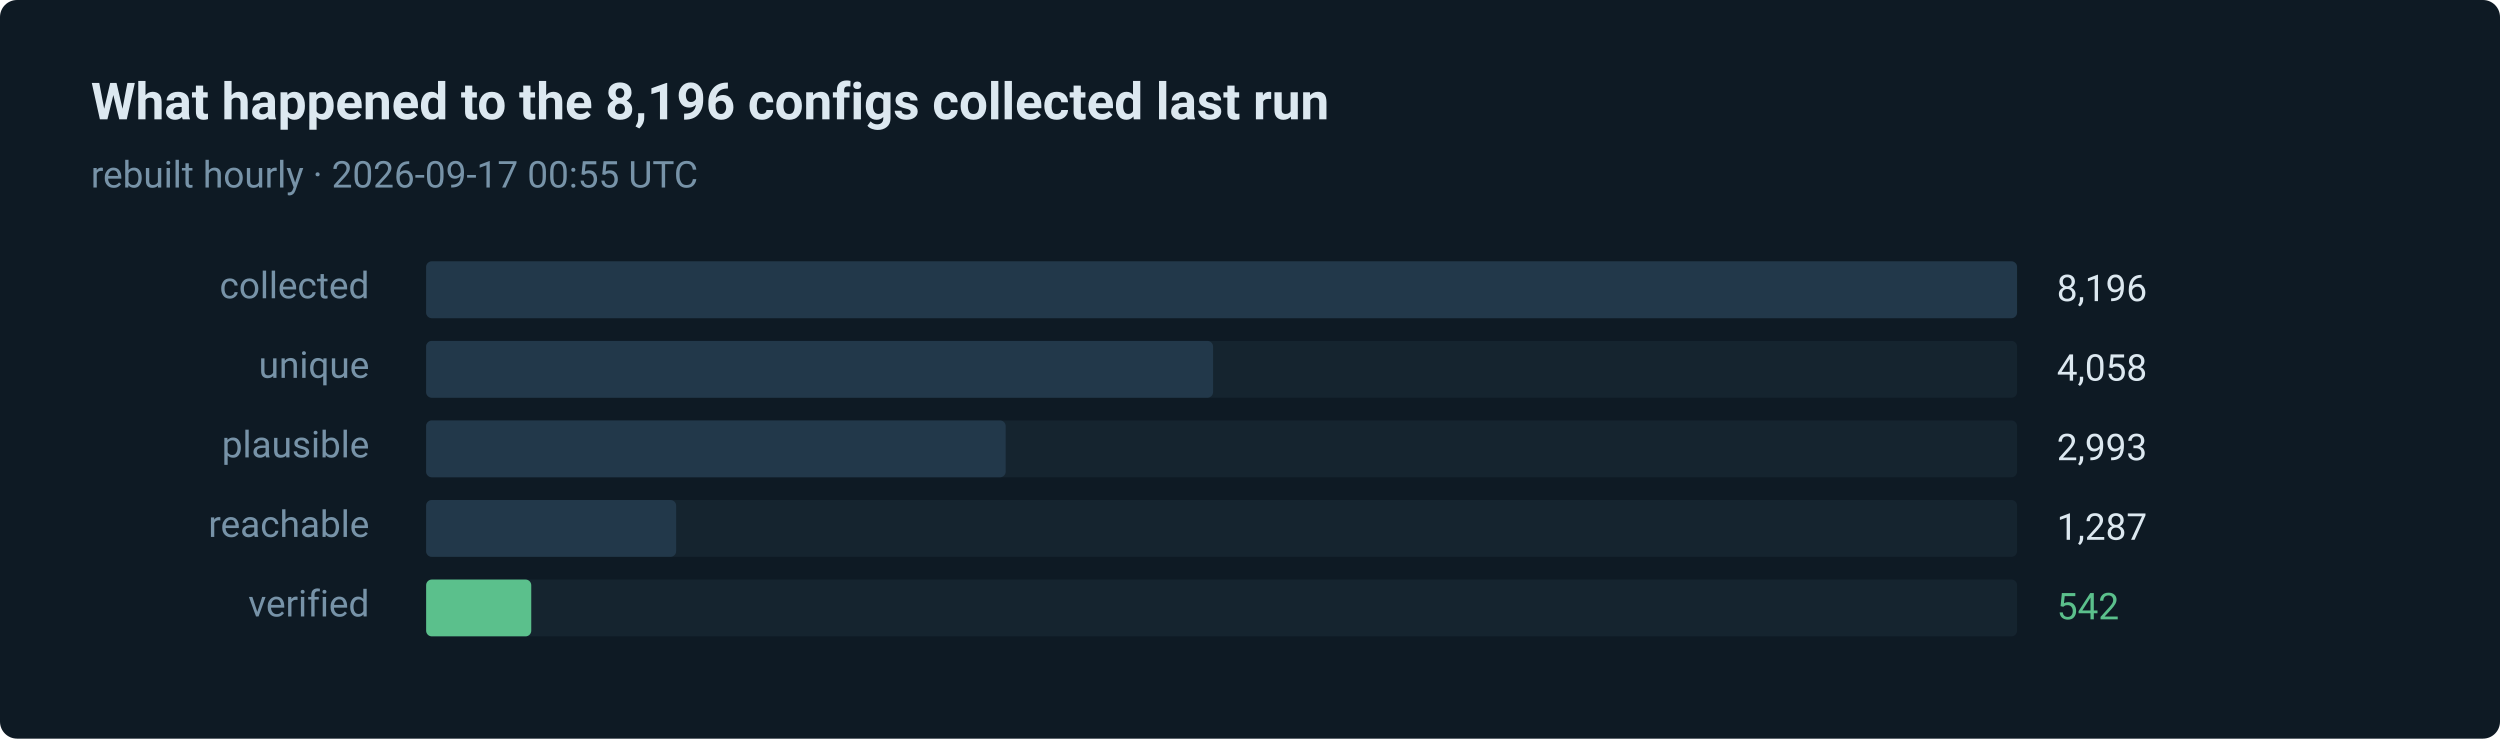
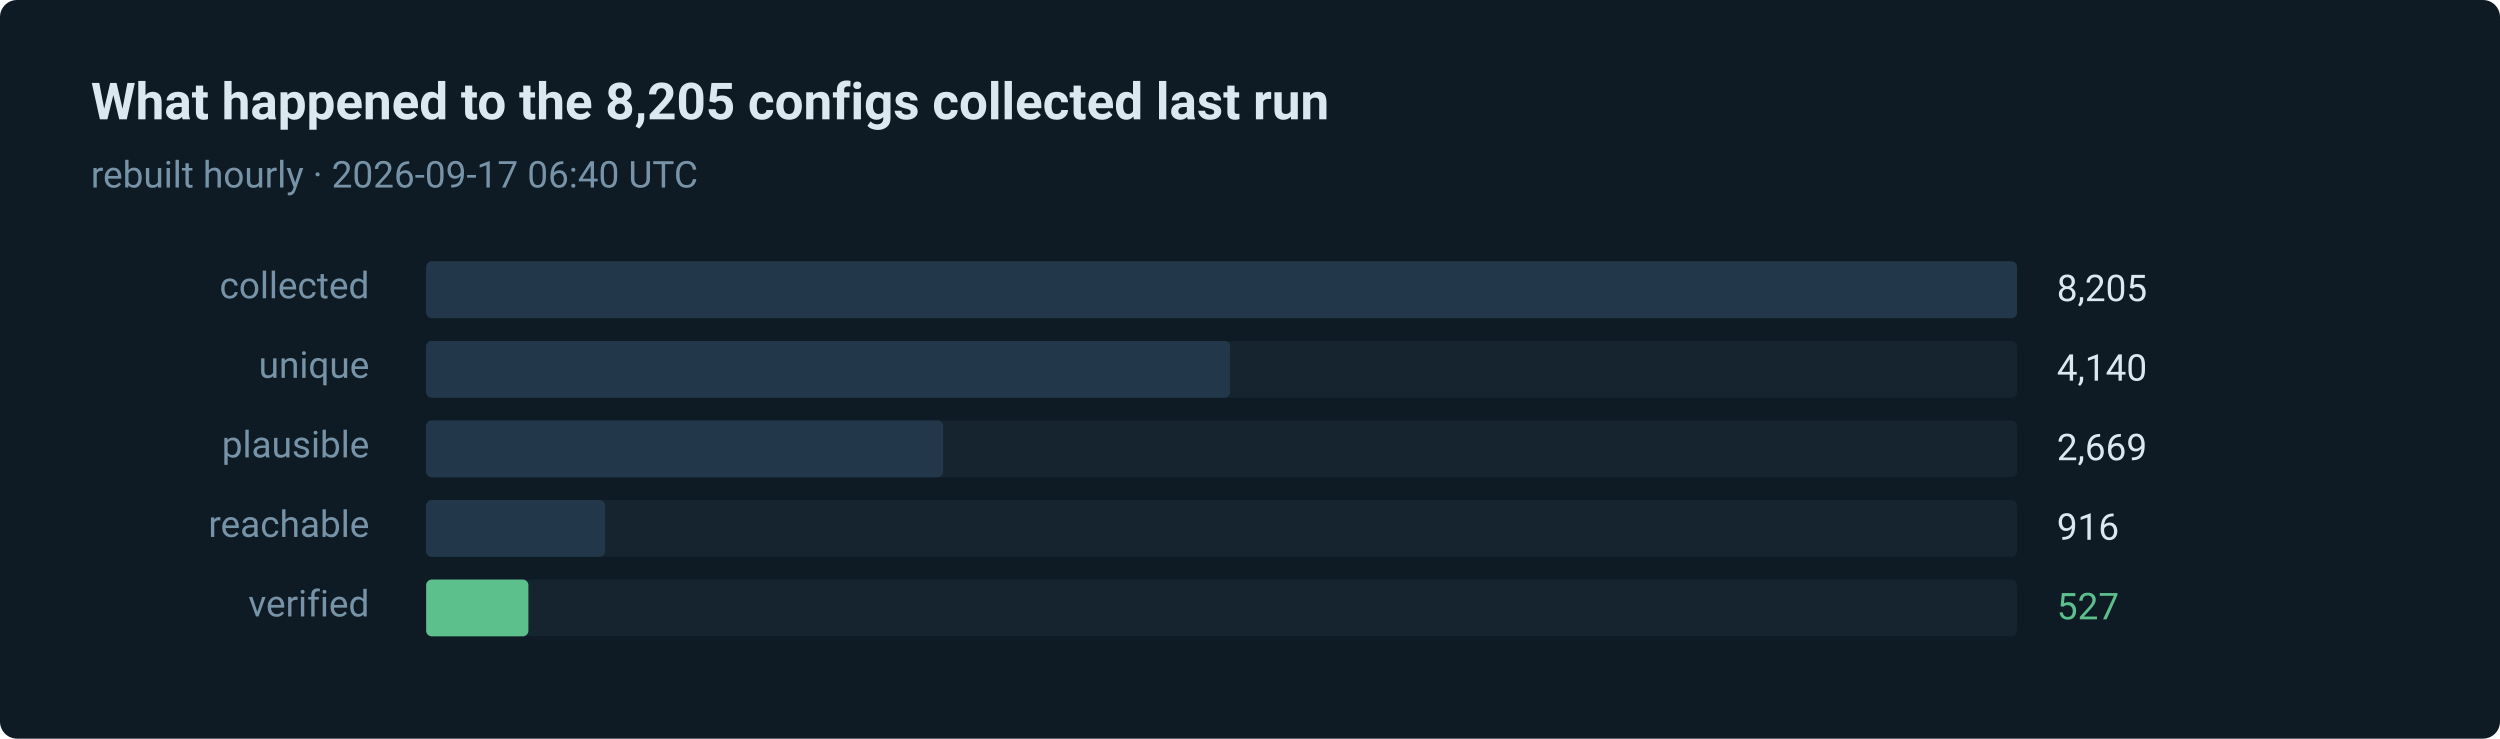
- <svg xmlns="http://www.w3.org/2000/svg" width="880" height="260" viewBox="0 0 880 260" role="img" aria-label="542 of 8196 routes verified in the last run">
+ <svg xmlns="http://www.w3.org/2000/svg" width="880" height="260" viewBox="0 0 880 260" role="img" aria-label="527 of 8205 routes verified in the last run">
  <style>text { font-family: ui-sans-serif, system-ui, -apple-system, 'Segoe UI', Roboto, 'Helvetica Neue', Arial, sans-serif; }</style>
  <rect width="880" height="260" rx="6" fill="#0e1a24" />
-   <text x="32" y="42" fill="#dce8f0" font-size="18" font-weight="600">What happened to the 8,196 configs collected last run</text>
-   <text x="32" y="66" fill="#7793a8" font-size="13">rebuilt hourly · 2026-09-17 00:55 UTC</text>
+   <text x="32" y="42" fill="#dce8f0" font-size="18" font-weight="600">What happened to the 8,205 configs collected last run</text>
+   <text x="32" y="66" fill="#7793a8" font-size="13">rebuilt hourly · 2026-09-17 06:40 UTC</text>
  <text x="130" y="105" fill="#7793a8" font-size="13" text-anchor="end">collected</text>
  <rect x="150" y="92" width="560" height="20" rx="2" fill="#15242f" />
  <rect x="150" y="92" width="560" height="20" rx="2" fill="#22384a" />
-   <text x="724" y="106" fill="#dce8f0" font-size="13">8,196</text>
+   <text x="724" y="106" fill="#dce8f0" font-size="13">8,205</text>
  <text x="130" y="133" fill="#7793a8" font-size="13" text-anchor="end">unique</text>
  <rect x="150" y="120" width="560" height="20" rx="2" fill="#15242f" />
-   <rect x="150" y="120" width="277" height="20" rx="2" fill="#22384a" />
-   <text x="724" y="134" fill="#dce8f0" font-size="13">4,058</text>
+   <rect x="150" y="120" width="283" height="20" rx="2" fill="#22384a" />
+   <text x="724" y="134" fill="#dce8f0" font-size="13">4,140</text>
  <text x="130" y="161" fill="#7793a8" font-size="13" text-anchor="end">plausible</text>
  <rect x="150" y="148" width="560" height="20" rx="2" fill="#15242f" />
-   <rect x="150" y="148" width="204" height="20" rx="2" fill="#22384a" />
-   <text x="724" y="162" fill="#dce8f0" font-size="13">2,993</text>
+   <rect x="150" y="148" width="182" height="20" rx="2" fill="#22384a" />
+   <text x="724" y="162" fill="#dce8f0" font-size="13">2,669</text>
  <text x="130" y="189" fill="#7793a8" font-size="13" text-anchor="end">reachable</text>
  <rect x="150" y="176" width="560" height="20" rx="2" fill="#15242f" />
-   <rect x="150" y="176" width="88" height="20" rx="2" fill="#22384a" />
-   <text x="724" y="190" fill="#dce8f0" font-size="13">1,287</text>
+   <rect x="150" y="176" width="63" height="20" rx="2" fill="#22384a" />
+   <text x="724" y="190" fill="#dce8f0" font-size="13">916</text>
  <text x="130" y="217" fill="#7793a8" font-size="13" text-anchor="end">verified</text>
  <rect x="150" y="204" width="560" height="20" rx="2" fill="#15242f" />
-   <rect x="150" y="204" width="37" height="20" rx="2" fill="#5bc08c" />
-   <text x="724" y="218" fill="#5bc08c" font-size="13">542</text>
+   <rect x="150" y="204" width="36" height="20" rx="2" fill="#5bc08c" />
+   <text x="724" y="218" fill="#5bc08c" font-size="13">527</text>
</svg>
